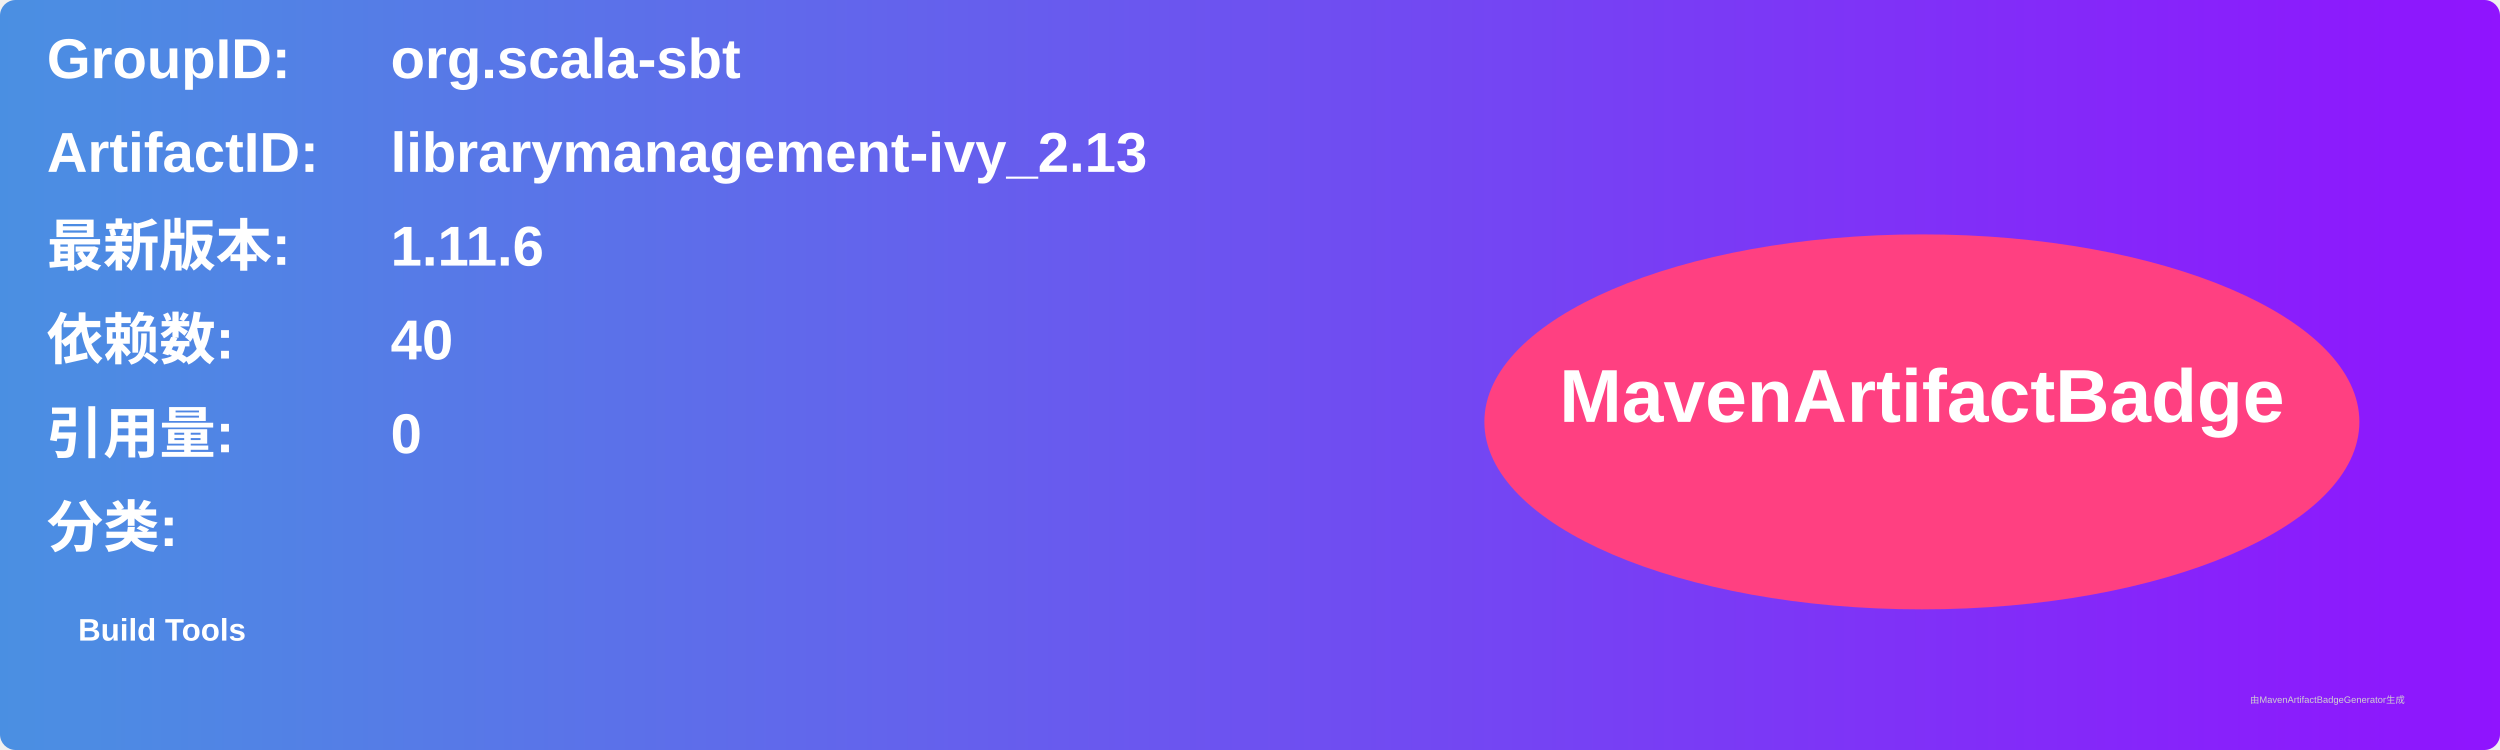
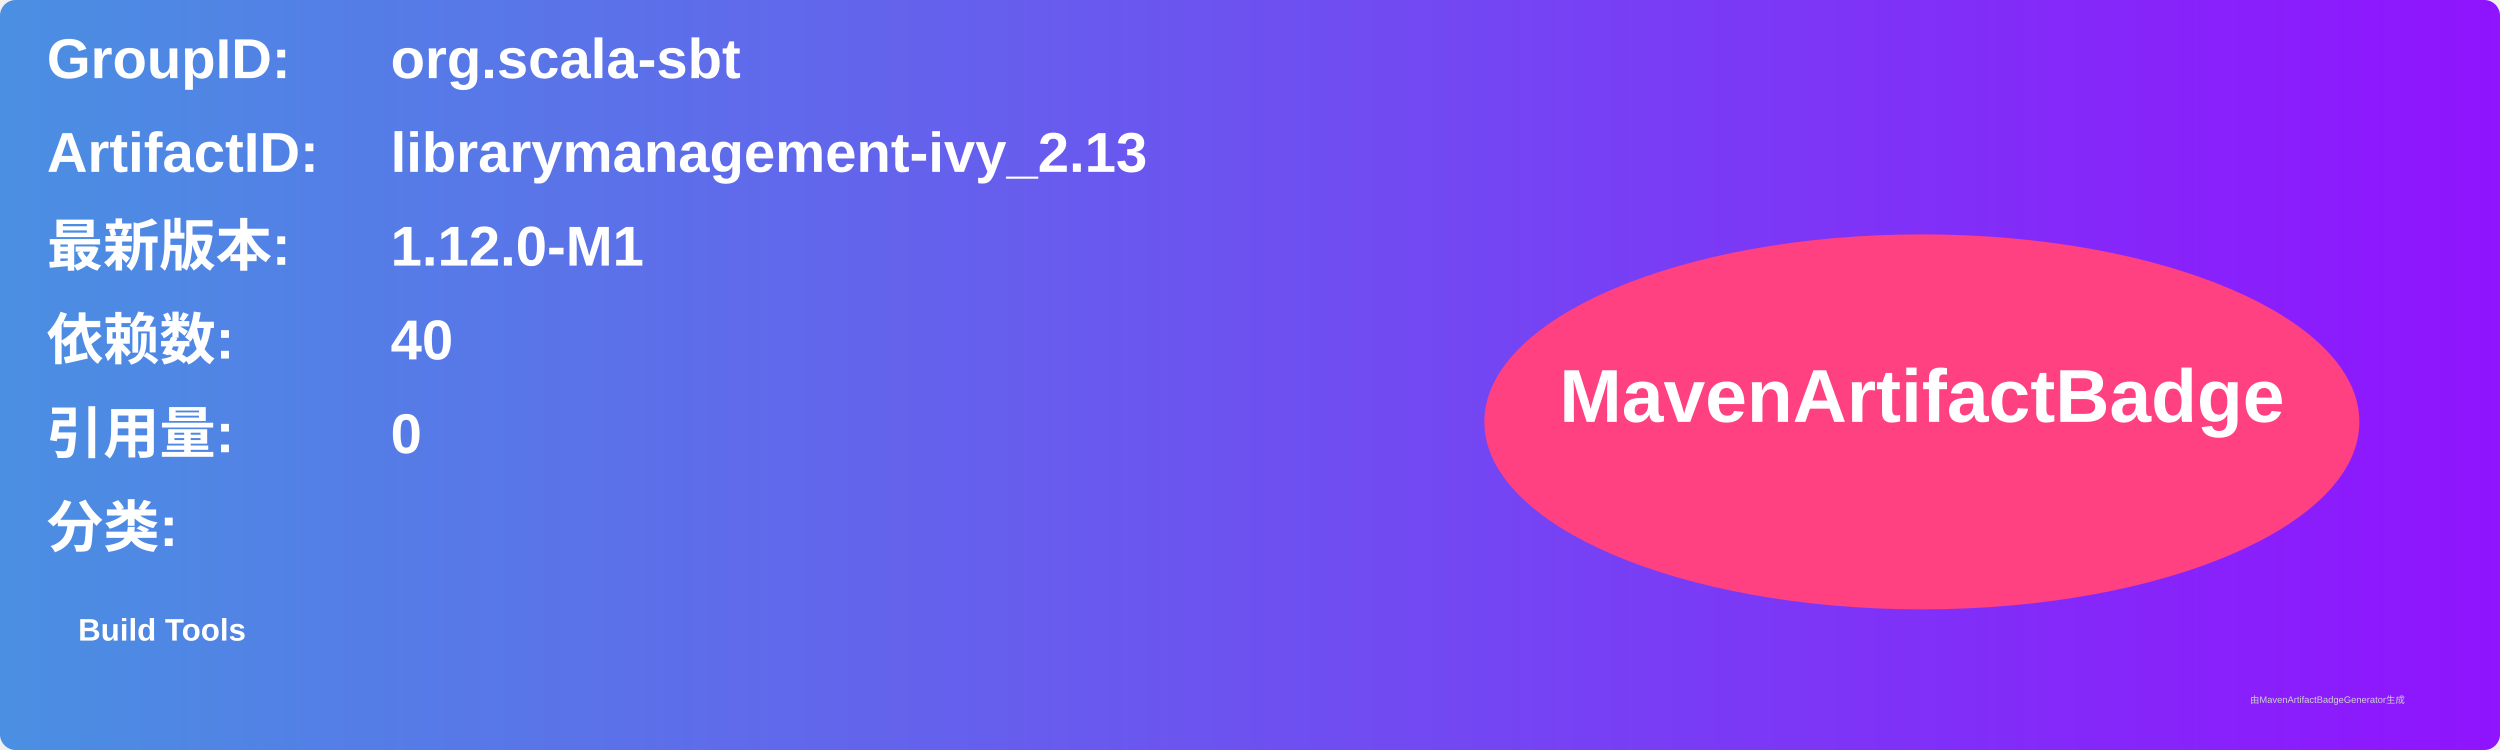
<svg xmlns="http://www.w3.org/2000/svg" width="800" height="240" viewBox="0 0 800 240">
  <linearGradient id="grad" x1="0%" y1="0%" x2="100%" y2="0%">
    <stop offset="0%" stop-color="#4a90e2" />
    <stop offset="100%" stop-color="#9013fe" />
  </linearGradient>
  <rect width="100%" height="100%" rx="5" ry="5" fill="url(#grad)" />
  <g transform="translate(15, 15)">
    <text x="0" y="10" font-family="Arial" font-size="18" fill="white" font-weight="bold" width="260">GroupID:</text>
    <text x="110" y="10" font-family="Arial" font-size="18" fill="white" font-weight="bold" width="460">org.scala-sbt</text>
    <text x="0" y="40" font-family="Arial" font-size="18" fill="white" font-weight="bold" width="260">ArtifactID:</text>
    <text x="110" y="40" font-family="Arial" font-size="18" fill="white" font-weight="bold" width="460">librarymanagement-ivy_2.13</text>
    <text x="0" y="70" font-family="Arial" font-size="18" fill="white" font-weight="bold">最新版本:</text>
    <text x="110" y="70" font-family="Arial" font-size="18" fill="white" font-weight="bold">
-       <tspan font-weight="bold">1.11.6</tspan>
+       <tspan font-weight="bold">1.12.0-M1</tspan>
    </text>
    <text x="0" y="100" font-family="Arial" font-size="18" fill="white" font-weight="bold">依赖数: </text>
    <text x="110" y="100" font-family="Arial" font-size="18" fill="white">
      <tspan font-weight="bold">40</tspan>
    </text>
    <text x="0" y="130" font-family="Arial" font-size="18" fill="white" font-weight="bold">引用量: </text>
    <text x="110" y="130" font-family="Arial" font-size="18" fill="white">
      <tspan font-weight="bold">0</tspan>
    </text>
    <text x="0" y="160" font-family="Arial" font-size="18" fill="white" font-weight="bold">分类:</text>
    <text x="10" y="190" font-family="Arial" font-size="10" fill="white">
      <tspan font-weight="bold">Build Tools</tspan>
    </text>
    <ellipse cx="600" cy="120" rx="140" ry="60" fill="#ff4081" />
    <text x="600" y="120" text-anchor="middle" font-family="Arial" font-size="24" fill="white" font-weight="bold">MavenArtifactBadge</text>
  </g>
  <text x="720" y="225" font-family="Arial" font-size="3" fill="#d0d0d0">由MavenArtifactBadgeGenerator生成</text>
</svg>
